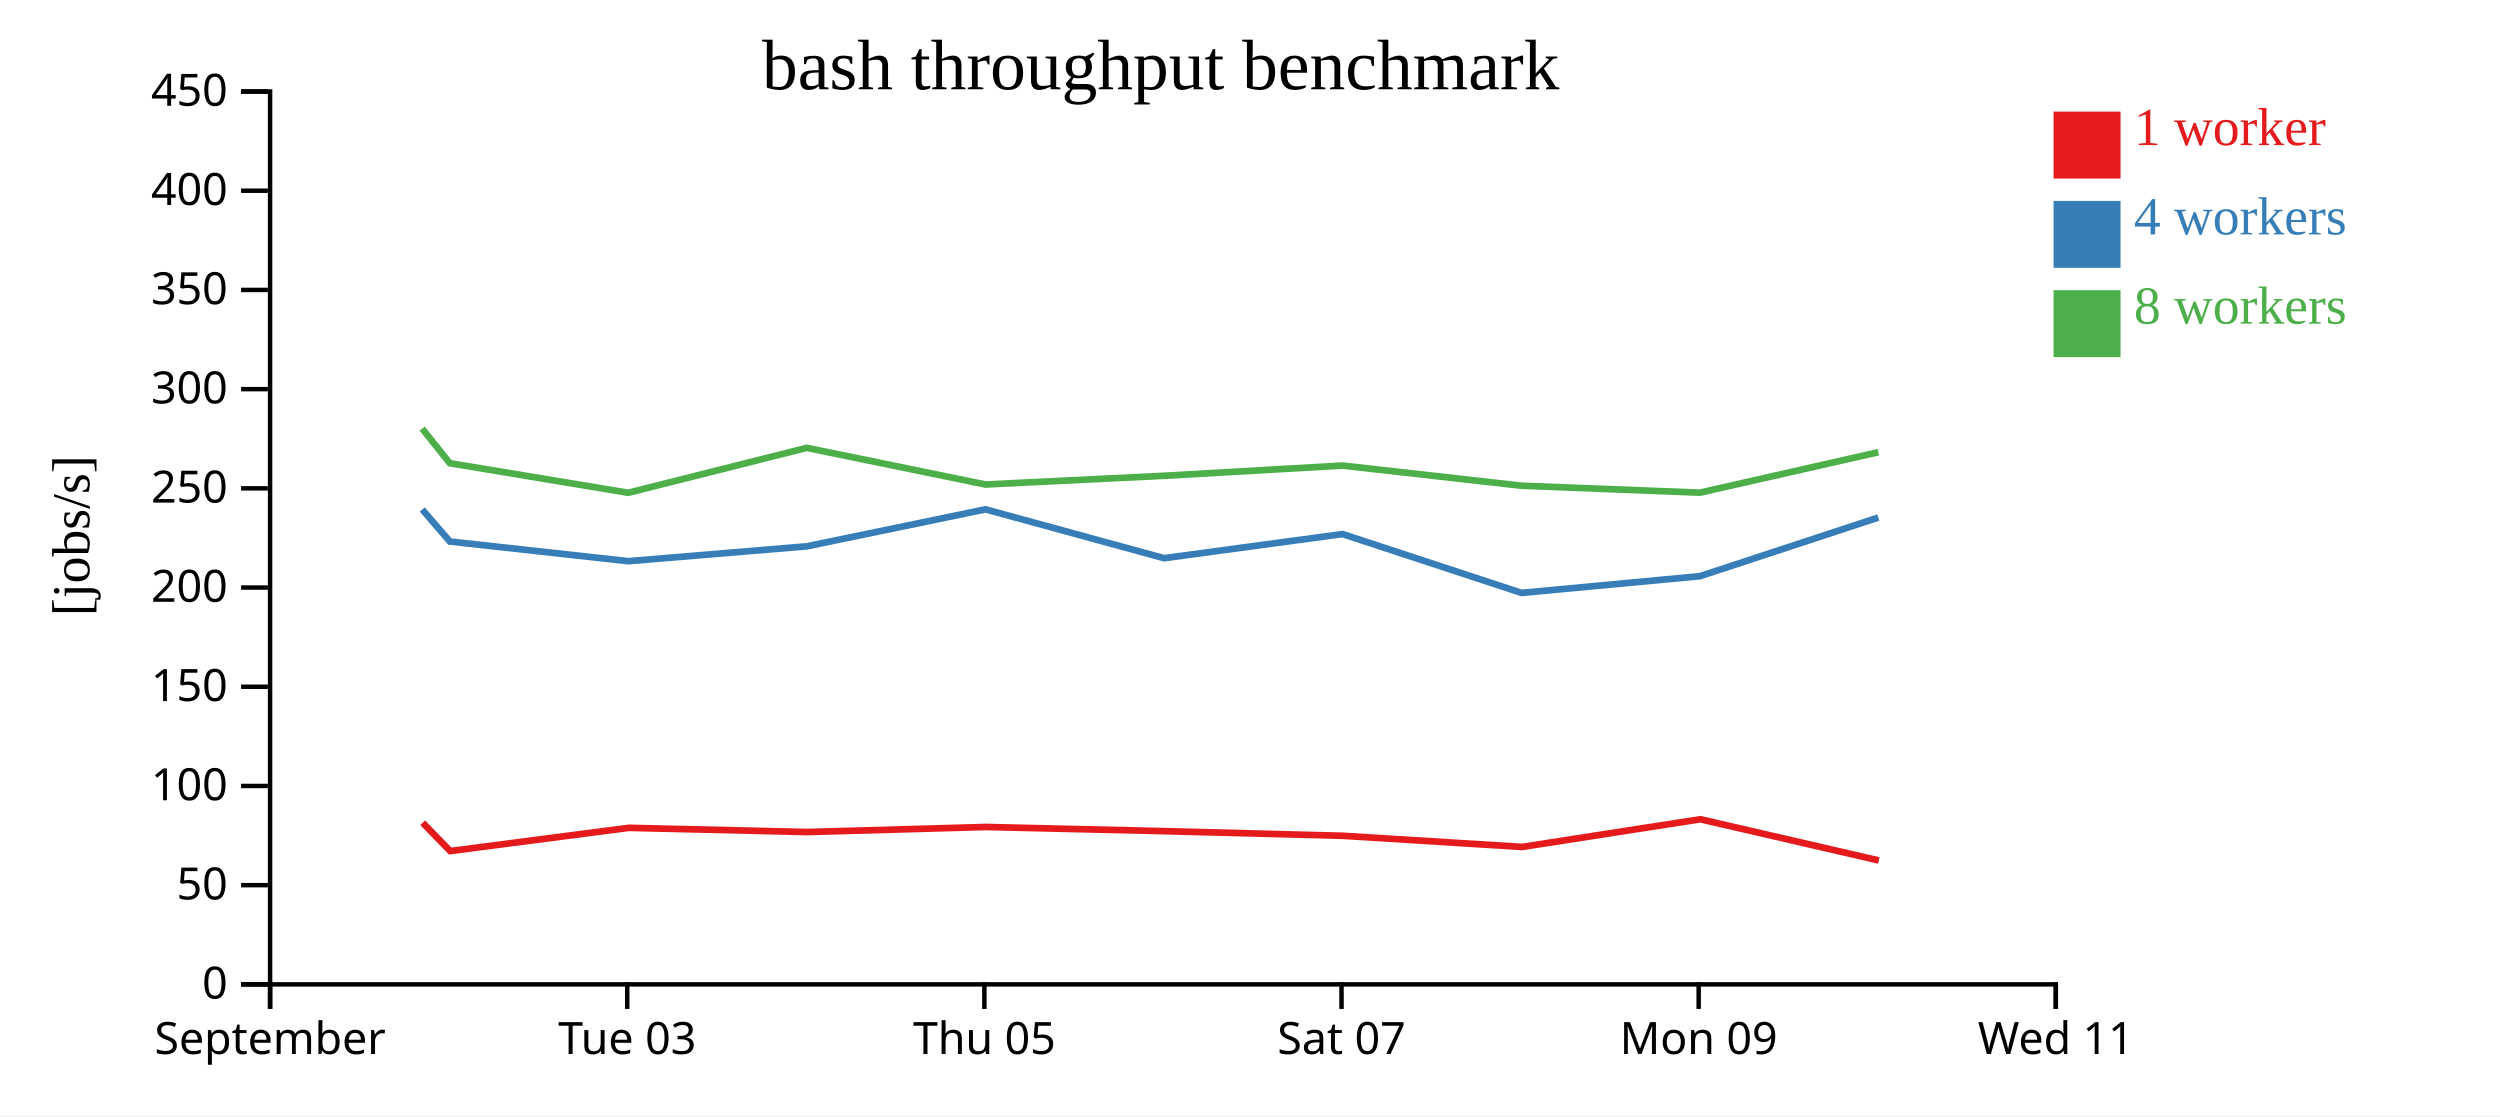
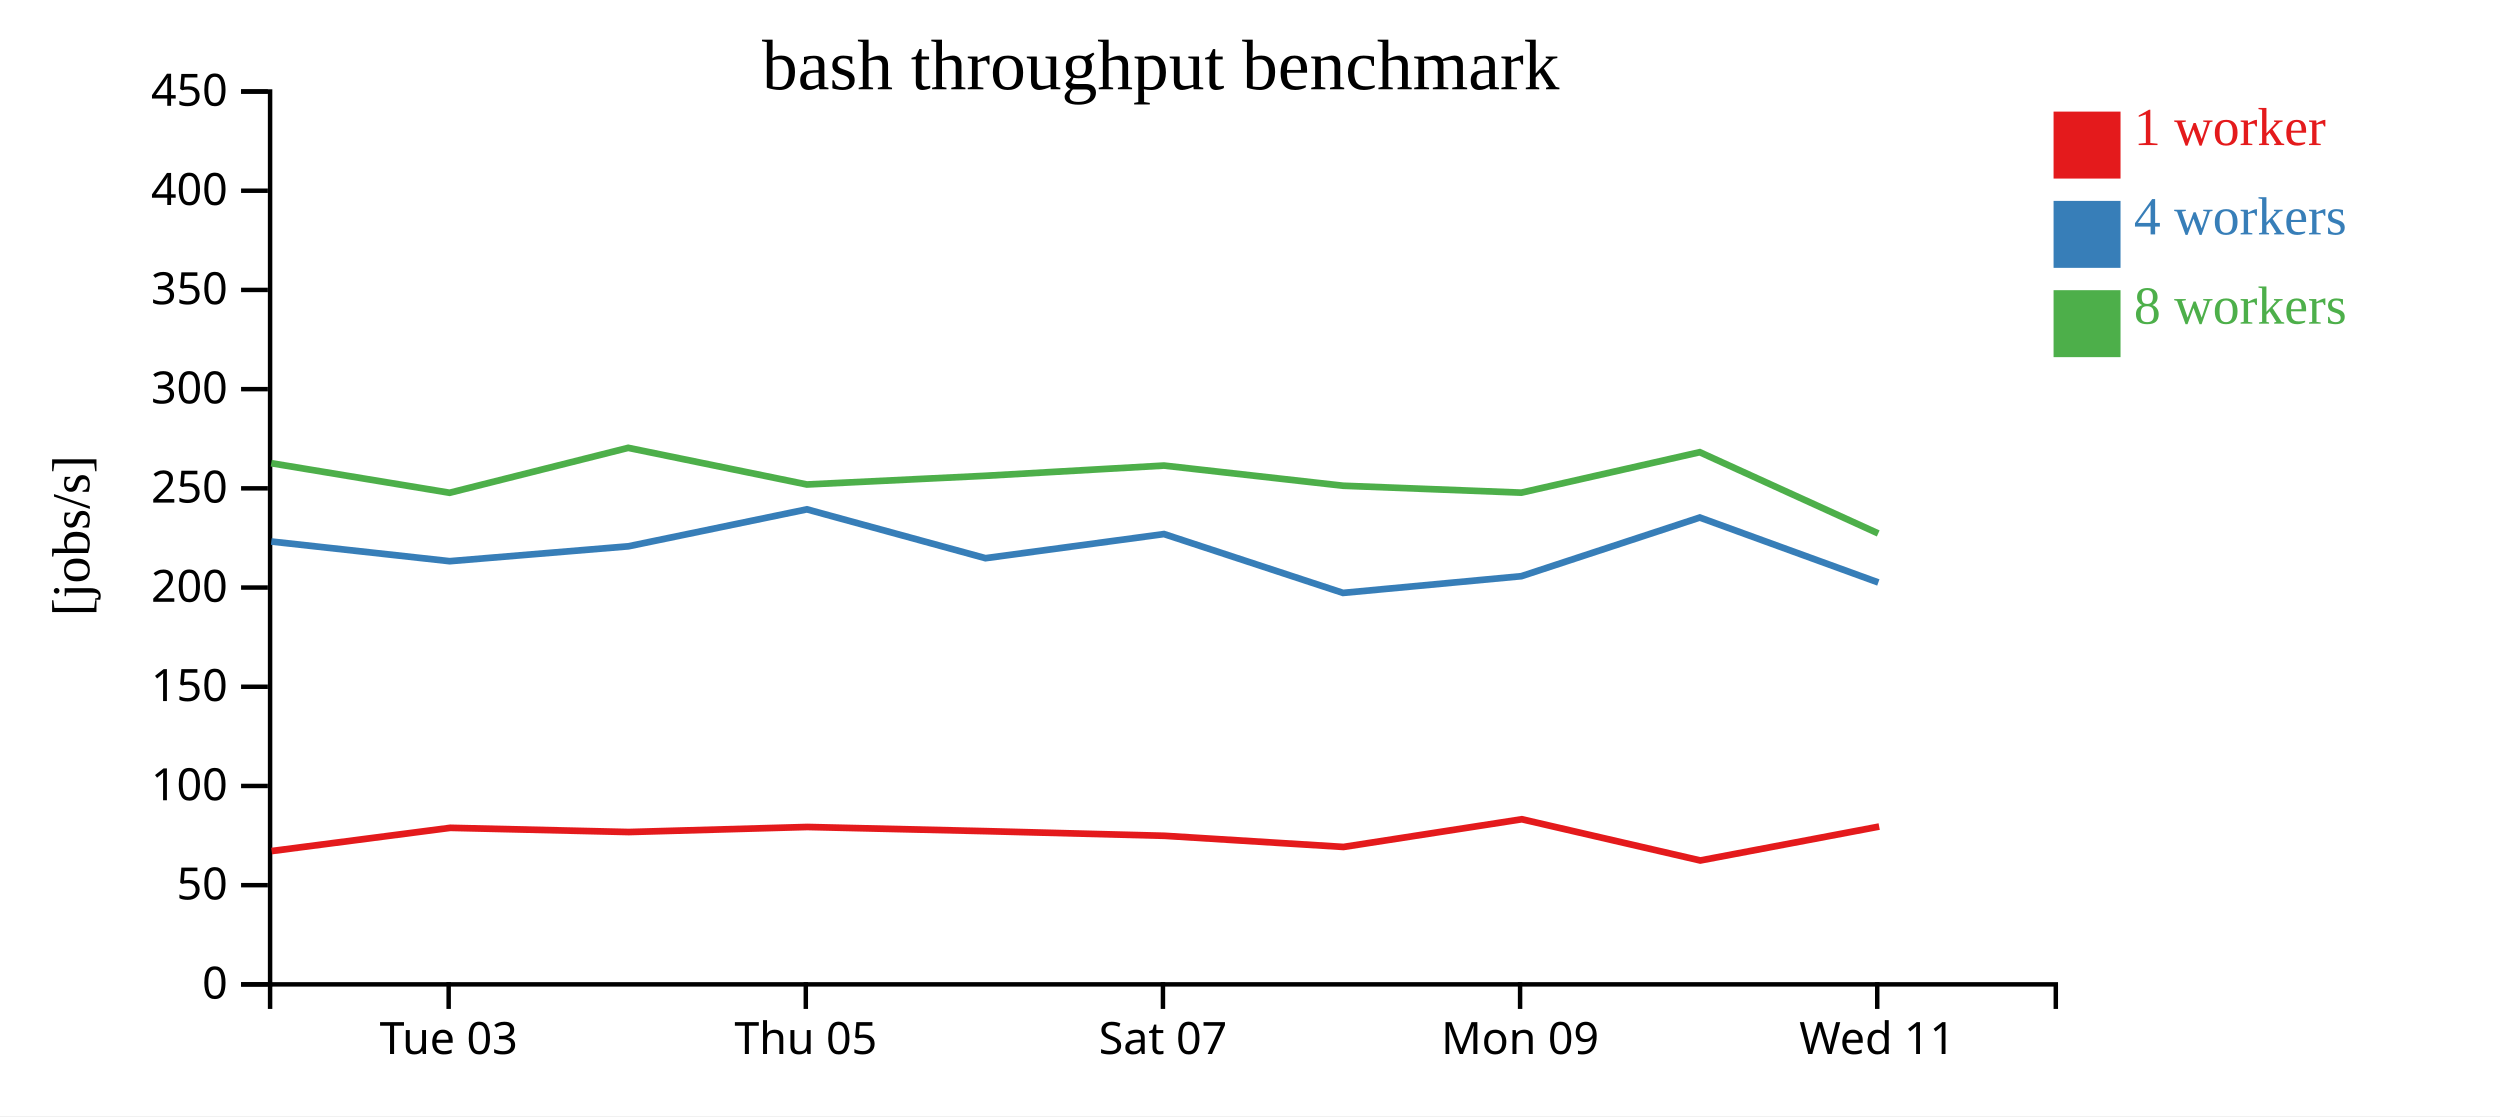
<svg xmlns="http://www.w3.org/2000/svg" width="560" height="250">
  <rect width="100%" height="100%" fill="white" />
  <g transform="translate(60,20)">
    <g transform="translate(0,200)" fill="none" font-size="10" font-family="sans-serif" text-anchor="middle">
      <path class="domain" stroke="currentColor" d="M0.5,6V0.5H400.5V6" />
-       <g class="tick" opacity="1" transform="translate(0.5,0)">
-         <line stroke="currentColor" y2="6" />
-         <text fill="currentColor" y="9" dy="0.71em">September</text>
-       </g>
-       <g class="tick" opacity="1" transform="translate(80.5,0)">
+       <g class="tick" opacity="1" transform="translate(40.5,0)">
        <line stroke="currentColor" y2="6" />
        <text fill="currentColor" y="9" dy="0.71em">Tue 03</text>
      </g>
-       <g class="tick" opacity="1" transform="translate(160.5,0)">
+       <g class="tick" opacity="1" transform="translate(120.5,0)">
        <line stroke="currentColor" y2="6" />
        <text fill="currentColor" y="9" dy="0.71em">Thu 05</text>
      </g>
-       <g class="tick" opacity="1" transform="translate(240.5,0)">
+       <g class="tick" opacity="1" transform="translate(200.5,0)">
        <line stroke="currentColor" y2="6" />
        <text fill="currentColor" y="9" dy="0.71em">Sat 07</text>
      </g>
-       <g class="tick" opacity="1" transform="translate(320.5,0)">
+       <g class="tick" opacity="1" transform="translate(280.5,0)">
        <line stroke="currentColor" y2="6" />
        <text fill="currentColor" y="9" dy="0.71em">Mon 09</text>
      </g>
-       <g class="tick" opacity="1" transform="translate(400.5,0)">
+       <g class="tick" opacity="1" transform="translate(360.5,0)">
        <line stroke="currentColor" y2="6" />
        <text fill="currentColor" y="9" dy="0.71em">Wed 11</text>
      </g>
    </g>
    <g fill="none" font-size="10" font-family="sans-serif" text-anchor="end">
      <path class="domain" stroke="currentColor" d="M-6,200.5H0.5V0.5H-6" />
      <g class="tick" opacity="1" transform="translate(0,200.5)">
        <line stroke="currentColor" x2="-6" />
        <text fill="currentColor" x="-9" dy="0.32em">0</text>
      </g>
      <g class="tick" opacity="1" transform="translate(0,178.2778)">
        <line stroke="currentColor" x2="-6" />
        <text fill="currentColor" x="-9" dy="0.32em">50</text>
      </g>
      <g class="tick" opacity="1" transform="translate(0,156.0556)">
        <line stroke="currentColor" x2="-6" />
        <text fill="currentColor" x="-9" dy="0.32em">100</text>
      </g>
      <g class="tick" opacity="1" transform="translate(0,133.8333)">
        <line stroke="currentColor" x2="-6" />
        <text fill="currentColor" x="-9" dy="0.32em">150</text>
      </g>
      <g class="tick" opacity="1" transform="translate(0,111.6111)">
        <line stroke="currentColor" x2="-6" />
        <text fill="currentColor" x="-9" dy="0.32em">200</text>
      </g>
      <g class="tick" opacity="1" transform="translate(0,89.38889)">
        <line stroke="currentColor" x2="-6" />
        <text fill="currentColor" x="-9" dy="0.32em">250</text>
      </g>
      <g class="tick" opacity="1" transform="translate(0,67.16667)">
        <line stroke="currentColor" x2="-6" />
        <text fill="currentColor" x="-9" dy="0.32em">300</text>
      </g>
      <g class="tick" opacity="1" transform="translate(0,44.94444)">
        <line stroke="currentColor" x2="-6" />
        <text fill="currentColor" x="-9" dy="0.32em">350</text>
      </g>
      <g class="tick" opacity="1" transform="translate(0,22.72222)">
        <line stroke="currentColor" x2="-6" />
        <text fill="currentColor" x="-9" dy="0.32em">400</text>
      </g>
      <g class="tick" opacity="1" transform="translate(0,0.5)">
        <line stroke="currentColor" x2="-6" />
        <text fill="currentColor" x="-9" dy="0.32em">450</text>
      </g>
    </g>
    <text text-anchor="middle" style="font-size: 12px" transform="rotate(-90)" y="-40" x="-100">[jobs/s]</text>
    <text text-anchor="middle" style="font-size: 16px" y="0" x="200">bash throughput benchmark</text>
-     <path class="line" fill="none" stroke="#e41a1c" stroke-width="1.5" d="M34.679,164.299L40.849,170.636L80.865,165.434L120.852,166.376L160.857,165.244L200.838,166.179L240.867,167.221L280.935,169.717L320.889,163.513L360.856,172.748" />
-     <path class="line" fill="none" stroke="#377eb8" stroke-width="1.5" d="M34.58,94.129L40.77,101.3L80.729,105.708L120.748,102.374L160.743,94.092L200.747,105.033L240.73,99.629L280.831,112.811L320.789,109.065L360.749,95.927" />
-     <path class="line" fill="none" stroke="#4daf4a" stroke-width="1.5" d="M34.563,76.009L40.76,83.76L80.718,90.382L120.722,80.317L160.737,88.527L200.74,86.578L240.722,84.289L280.844,88.805L320.781,90.355L360.742,81.292" />
+     <path class="line" fill="none" stroke="#e41a1c" stroke-width="1.5" d="M0.849,170.636L40.865,165.434L80.852,166.376L120.857,165.244L160.838,166.179L200.867,167.221L240.935,169.717L280.889,163.513L320.856,172.748L360.938,165.151" />
+     <path class="line" fill="none" stroke="#377eb8" stroke-width="1.5" d="M0.77,101.3L40.729,105.708L80.748,102.374L120.743,94.092L160.747,105.033L200.73,99.629L240.831,112.811L280.789,109.065L320.749,95.927L360.746,110.475" />
+     <path class="line" fill="none" stroke="#4daf4a" stroke-width="1.5" d="M0.76,83.76L40.718,90.382L80.722,80.317L120.737,88.527L160.74,86.578L200.722,84.289L240.844,88.805L280.781,90.355L320.742,81.292L360.722,99.492" />
    <rect class="dot" x="400" y="5" width="15" height="15" style="fill: #e41a1c;" />
    <rect class="dot" x="400" y="25" width="15" height="15" style="fill: #377eb8;" />
    <rect class="dot" x="400" y="45" width="15" height="15" style="fill: #4daf4a;" />
    <text class="label" x="418" y="12.5" style="fill: #e41a1c; alignment-baseline: middle;" text-anchor="left">1 worker</text>
    <text class="label" x="418" y="32.5" style="fill: #377eb8; alignment-baseline: middle;" text-anchor="left">4 workers</text>
    <text class="label" x="418" y="52.5" style="fill: #4daf4a; alignment-baseline: middle;" text-anchor="left">8 workers</text>
  </g>
</svg>
